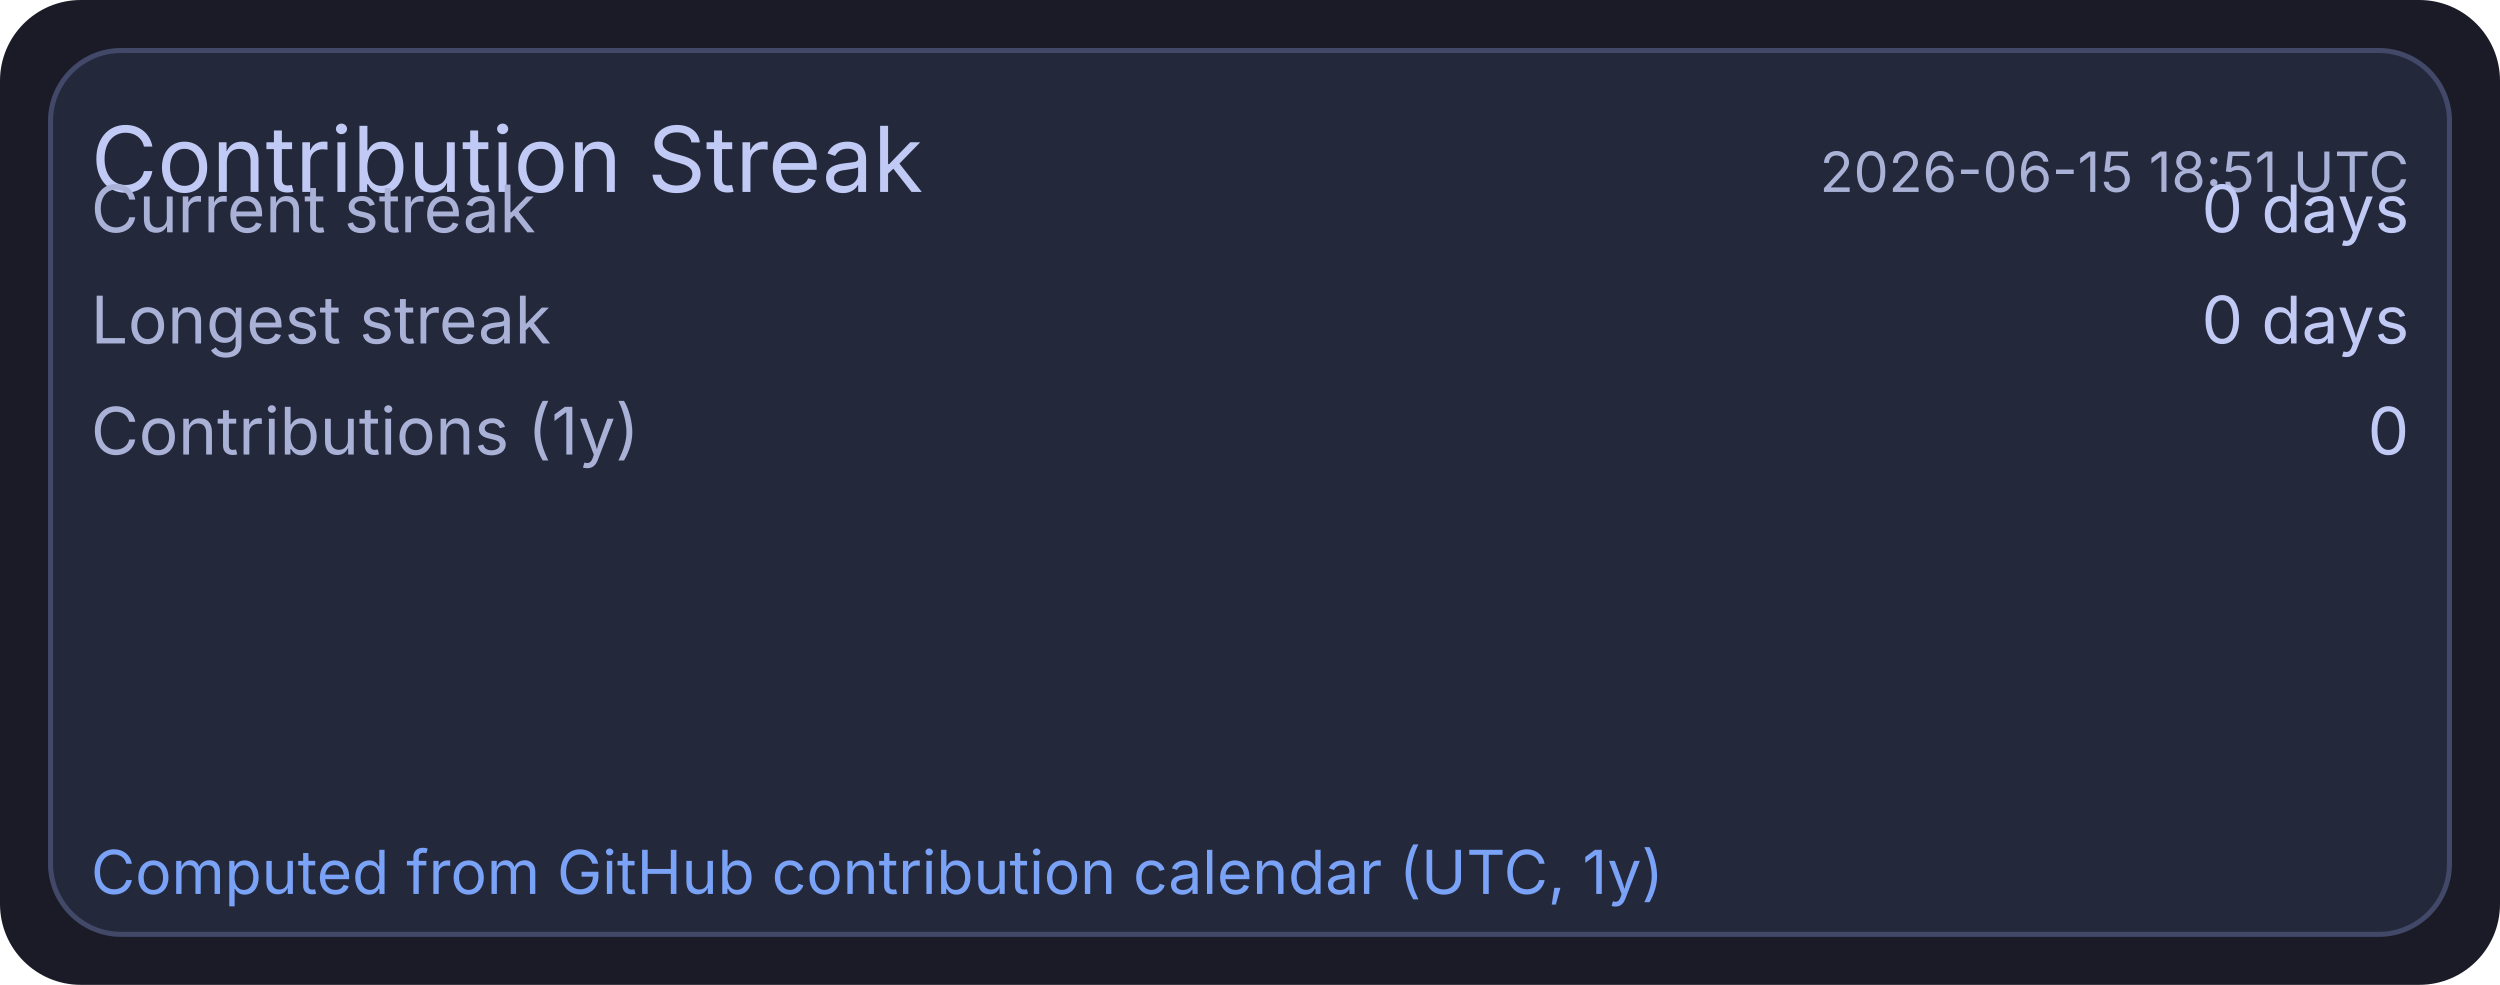
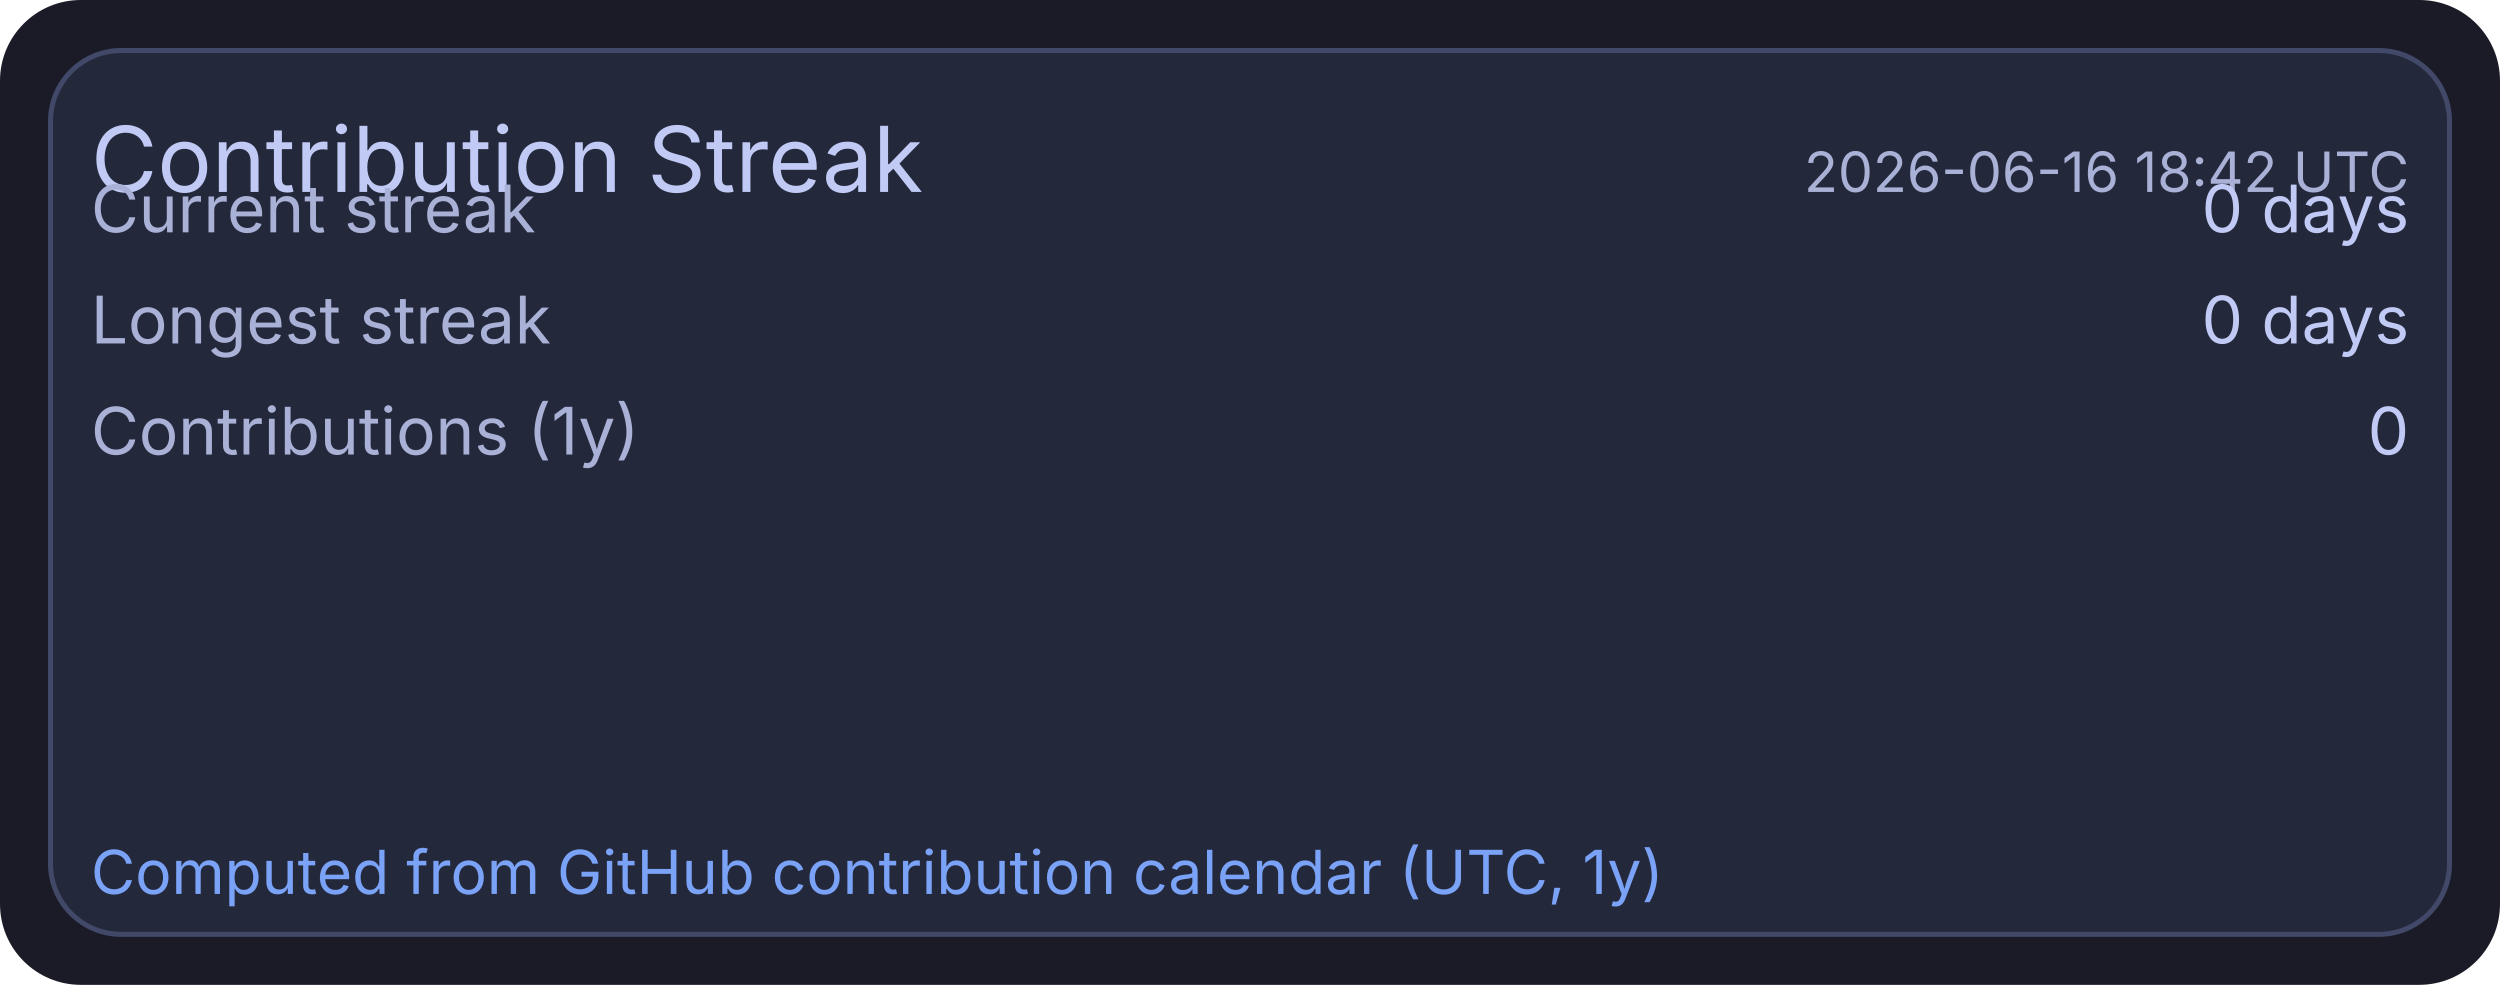
<svg xmlns="http://www.w3.org/2000/svg" width="495" height="195" viewBox="0 0 495 195">
  <rect x="0" y="0" width="495" height="195" rx="16" fill="#1a1b26" />
  <rect x="10" y="10" width="475" height="175" rx="14" fill="#24283b" stroke="#414868" stroke-width="1" />
  <text x="18" y="38" fill="#c0caf5" font-size="18" font-family="ui-sans-serif, system-ui, -apple-system, Segoe UI">Contribution Streak</text>
-   <text x="477" y="38" text-anchor="end" fill="#a9b1d6" font-size="11" font-family="ui-sans-serif, system-ui, -apple-system, Segoe UI">2026-06-15 18:51 UTC</text>
+   <text x="477" y="38" text-anchor="end" fill="#a9b1d6" font-size="11" font-family="ui-sans-serif, system-ui, -apple-system, Segoe UI">2026-06-16 18:42 UTC</text>
  <text x="18" y="46" fill="#a9b1d6" font-size="13" font-family="ui-sans-serif, system-ui, -apple-system, Segoe UI">Current streak</text>
  <text x="477" y="46" text-anchor="end" fill="#c0caf5" font-size="13" font-family="ui-sans-serif, system-ui, -apple-system, Segoe UI">0 days</text>
  <text x="18" y="68" fill="#a9b1d6" font-size="13" font-family="ui-sans-serif, system-ui, -apple-system, Segoe UI">Longest streak</text>
  <text x="477" y="68" text-anchor="end" fill="#c0caf5" font-size="13" font-family="ui-sans-serif, system-ui, -apple-system, Segoe UI">0 days</text>
  <text x="18" y="90" fill="#a9b1d6" font-size="13" font-family="ui-sans-serif, system-ui, -apple-system, Segoe UI">Contributions (1y)</text>
  <text x="477" y="90" text-anchor="end" fill="#c0caf5" font-size="13" font-family="ui-sans-serif, system-ui, -apple-system, Segoe UI">0</text>
  <text x="18" y="177" fill="#7aa2f7" font-size="12" font-family="ui-sans-serif, system-ui, -apple-system, Segoe UI">Computed from GitHub contribution calendar (UTC, 1y)</text>
</svg>
